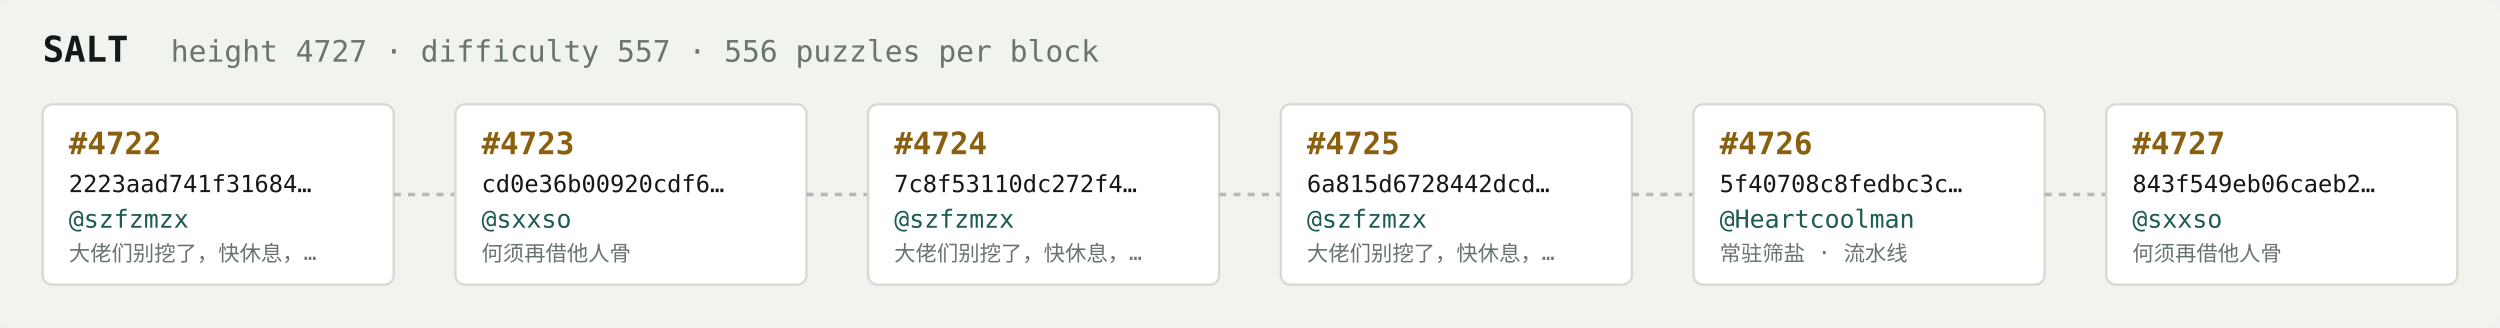
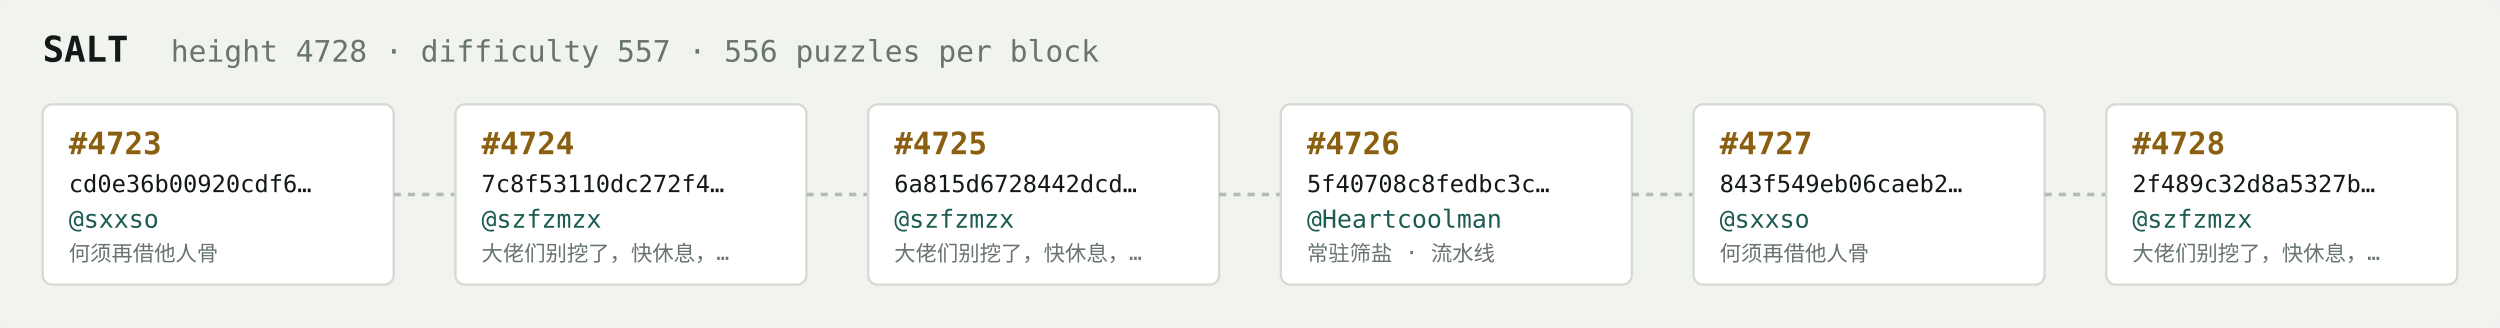
<svg xmlns="http://www.w3.org/2000/svg" width="1054" height="138" viewBox="0 0 1054 138" font-family="ui-monospace,SFMono-Regular,Menlo,monospace">
  <rect fill="#f1f3ef" width="1054" height="138" rx="6" />
  <text x="18" y="26" fill="#121916" font-size="15" font-weight="700">SALT</text>
-   <text x="72" y="26" fill="#68746e" font-size="12.5">height 4727 · difficulty 557 · 556 puzzles per block</text>
+   <text x="72" y="26" fill="#68746e" font-size="12.5">height 4728 · difficulty 557 · 556 puzzles per block</text>
  <rect x="18" y="44" width="148" height="76" rx="4" fill="#ffffff" stroke="#d5dbd2" stroke-width="1" />
-   <text x="29" y="65" fill="#8a5f10" font-size="13" font-weight="700">#4722</text>
-   <text x="29" y="81" fill="#121916" font-size="10">2223aad741f31684…</text>
-   <text x="29" y="96" fill="#1c5b52" font-size="10.5">@szfzmzx</text>
-   <text x="29" y="110" fill="#68746e" font-size="9">大佬们别挖了，快休息，…</text>
+   <text x="29" y="65" fill="#8a5f10" font-size="13" font-weight="700">#4723</text>
+   <text x="29" y="81" fill="#121916" font-size="10">cd0e36b00920cdf6…</text>
+   <text x="29" y="96" fill="#1c5b52" font-size="10.5">@sxxso</text>
+   <text x="29" y="110" fill="#68746e" font-size="9">何须再借他人骨</text>
  <line x1="166" y1="82.0" x2="192" y2="82.0" stroke="#b3bcb4" stroke-width="1.5" stroke-dasharray="3 3" />
  <rect x="192" y="44" width="148" height="76" rx="4" fill="#ffffff" stroke="#d5dbd2" stroke-width="1" />
-   <text x="203" y="65" fill="#8a5f10" font-size="13" font-weight="700">#4723</text>
-   <text x="203" y="81" fill="#121916" font-size="10">cd0e36b00920cdf6…</text>
-   <text x="203" y="96" fill="#1c5b52" font-size="10.5">@sxxso</text>
-   <text x="203" y="110" fill="#68746e" font-size="9">何须再借他人骨</text>
+   <text x="203" y="65" fill="#8a5f10" font-size="13" font-weight="700">#4724</text>
+   <text x="203" y="81" fill="#121916" font-size="10">7c8f53110dc272f4…</text>
+   <text x="203" y="96" fill="#1c5b52" font-size="10.5">@szfzmzx</text>
+   <text x="203" y="110" fill="#68746e" font-size="9">大佬们别挖了，快休息，…</text>
  <line x1="340" y1="82.0" x2="366" y2="82.0" stroke="#b3bcb4" stroke-width="1.5" stroke-dasharray="3 3" />
  <rect x="366" y="44" width="148" height="76" rx="4" fill="#ffffff" stroke="#d5dbd2" stroke-width="1" />
-   <text x="377" y="65" fill="#8a5f10" font-size="13" font-weight="700">#4724</text>
-   <text x="377" y="81" fill="#121916" font-size="10">7c8f53110dc272f4…</text>
+   <text x="377" y="65" fill="#8a5f10" font-size="13" font-weight="700">#4725</text>
+   <text x="377" y="81" fill="#121916" font-size="10">6a815d6728442dcd…</text>
  <text x="377" y="96" fill="#1c5b52" font-size="10.5">@szfzmzx</text>
  <text x="377" y="110" fill="#68746e" font-size="9">大佬们别挖了，快休息，…</text>
  <line x1="514" y1="82.0" x2="540" y2="82.0" stroke="#b3bcb4" stroke-width="1.5" stroke-dasharray="3 3" />
  <rect x="540" y="44" width="148" height="76" rx="4" fill="#ffffff" stroke="#d5dbd2" stroke-width="1" />
-   <text x="551" y="65" fill="#8a5f10" font-size="13" font-weight="700">#4725</text>
-   <text x="551" y="81" fill="#121916" font-size="10">6a815d6728442dcd…</text>
-   <text x="551" y="96" fill="#1c5b52" font-size="10.5">@szfzmzx</text>
-   <text x="551" y="110" fill="#68746e" font-size="9">大佬们别挖了，快休息，…</text>
+   <text x="551" y="65" fill="#8a5f10" font-size="13" font-weight="700">#4726</text>
+   <text x="551" y="81" fill="#121916" font-size="10">5f40708c8fedbc3c…</text>
+   <text x="551" y="96" fill="#1c5b52" font-size="10.5">@Heartcoolman</text>
+   <text x="551" y="110" fill="#68746e" font-size="9">常驻筛盐 · 流水线</text>
  <line x1="688" y1="82.0" x2="714" y2="82.0" stroke="#b3bcb4" stroke-width="1.5" stroke-dasharray="3 3" />
  <rect x="714" y="44" width="148" height="76" rx="4" fill="#ffffff" stroke="#d5dbd2" stroke-width="1" />
-   <text x="725" y="65" fill="#8a5f10" font-size="13" font-weight="700">#4726</text>
-   <text x="725" y="81" fill="#121916" font-size="10">5f40708c8fedbc3c…</text>
-   <text x="725" y="96" fill="#1c5b52" font-size="10.5">@Heartcoolman</text>
-   <text x="725" y="110" fill="#68746e" font-size="9">常驻筛盐 · 流水线</text>
+   <text x="725" y="65" fill="#8a5f10" font-size="13" font-weight="700">#4727</text>
+   <text x="725" y="81" fill="#121916" font-size="10">843f549eb06caeb2…</text>
+   <text x="725" y="96" fill="#1c5b52" font-size="10.5">@sxxso</text>
+   <text x="725" y="110" fill="#68746e" font-size="9">何须再借他人骨</text>
  <line x1="862" y1="82.0" x2="888" y2="82.0" stroke="#b3bcb4" stroke-width="1.5" stroke-dasharray="3 3" />
  <rect x="888" y="44" width="148" height="76" rx="4" fill="#ffffff" stroke="#d5dbd2" stroke-width="1" />
-   <text x="899" y="65" fill="#8a5f10" font-size="13" font-weight="700">#4727</text>
-   <text x="899" y="81" fill="#121916" font-size="10">843f549eb06caeb2…</text>
-   <text x="899" y="96" fill="#1c5b52" font-size="10.5">@sxxso</text>
-   <text x="899" y="110" fill="#68746e" font-size="9">何须再借他人骨</text>
+   <text x="899" y="65" fill="#8a5f10" font-size="13" font-weight="700">#4728</text>
+   <text x="899" y="81" fill="#121916" font-size="10">2f489c32d8a5327b…</text>
+   <text x="899" y="96" fill="#1c5b52" font-size="10.5">@szfzmzx</text>
+   <text x="899" y="110" fill="#68746e" font-size="9">大佬们别挖了，快休息，…</text>
</svg>
